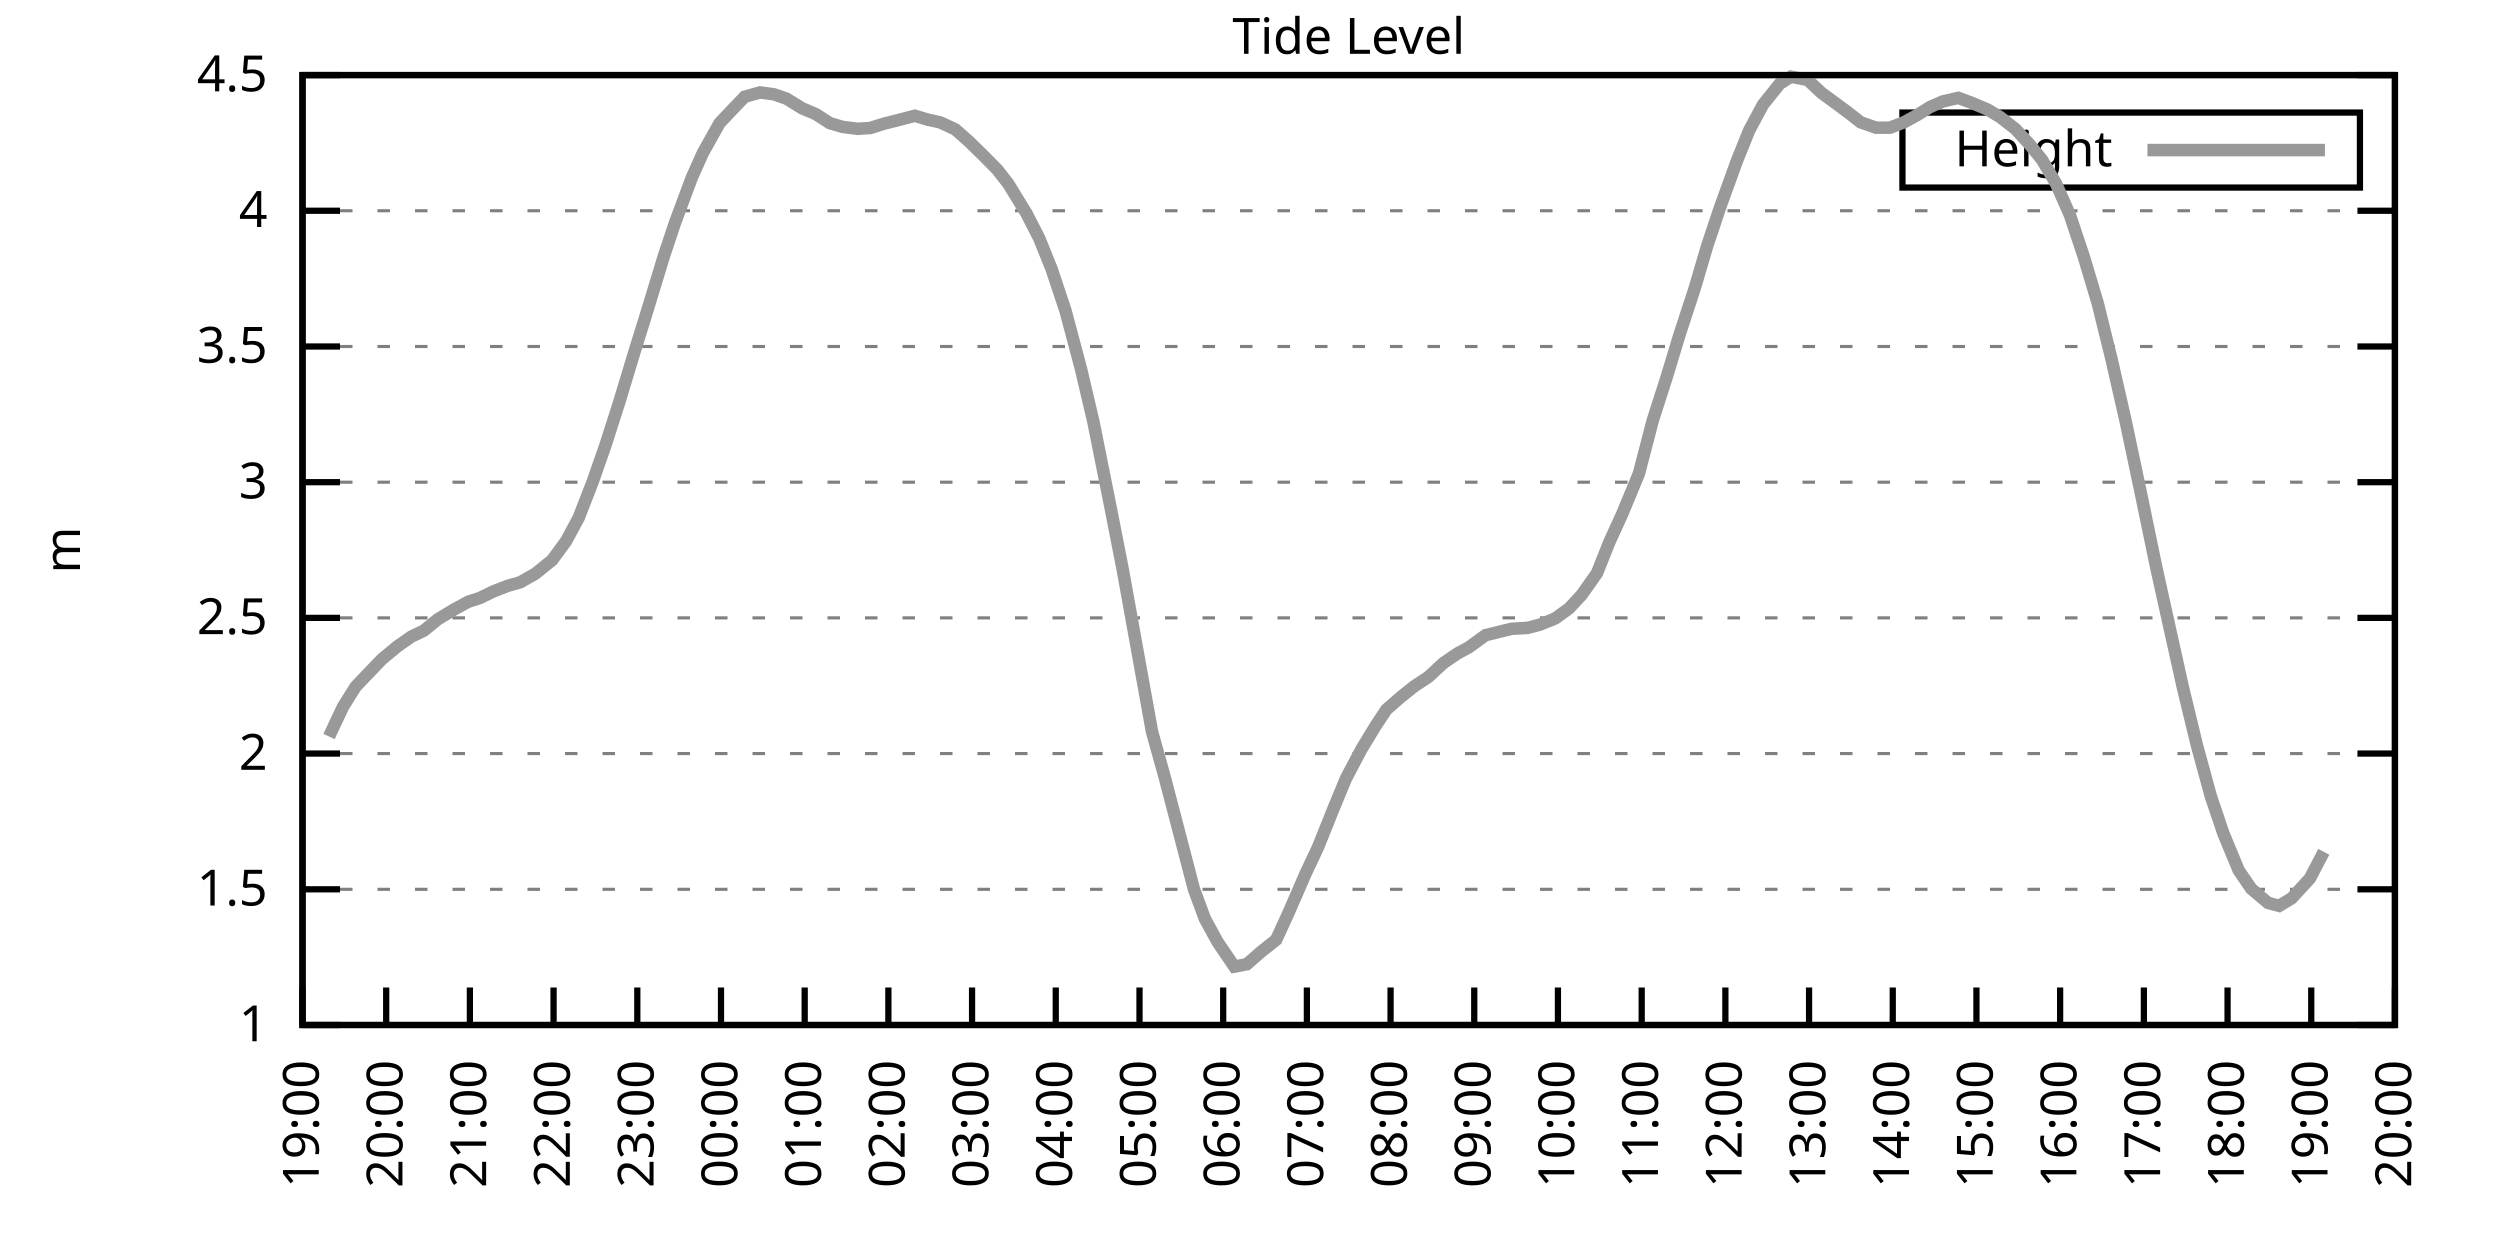
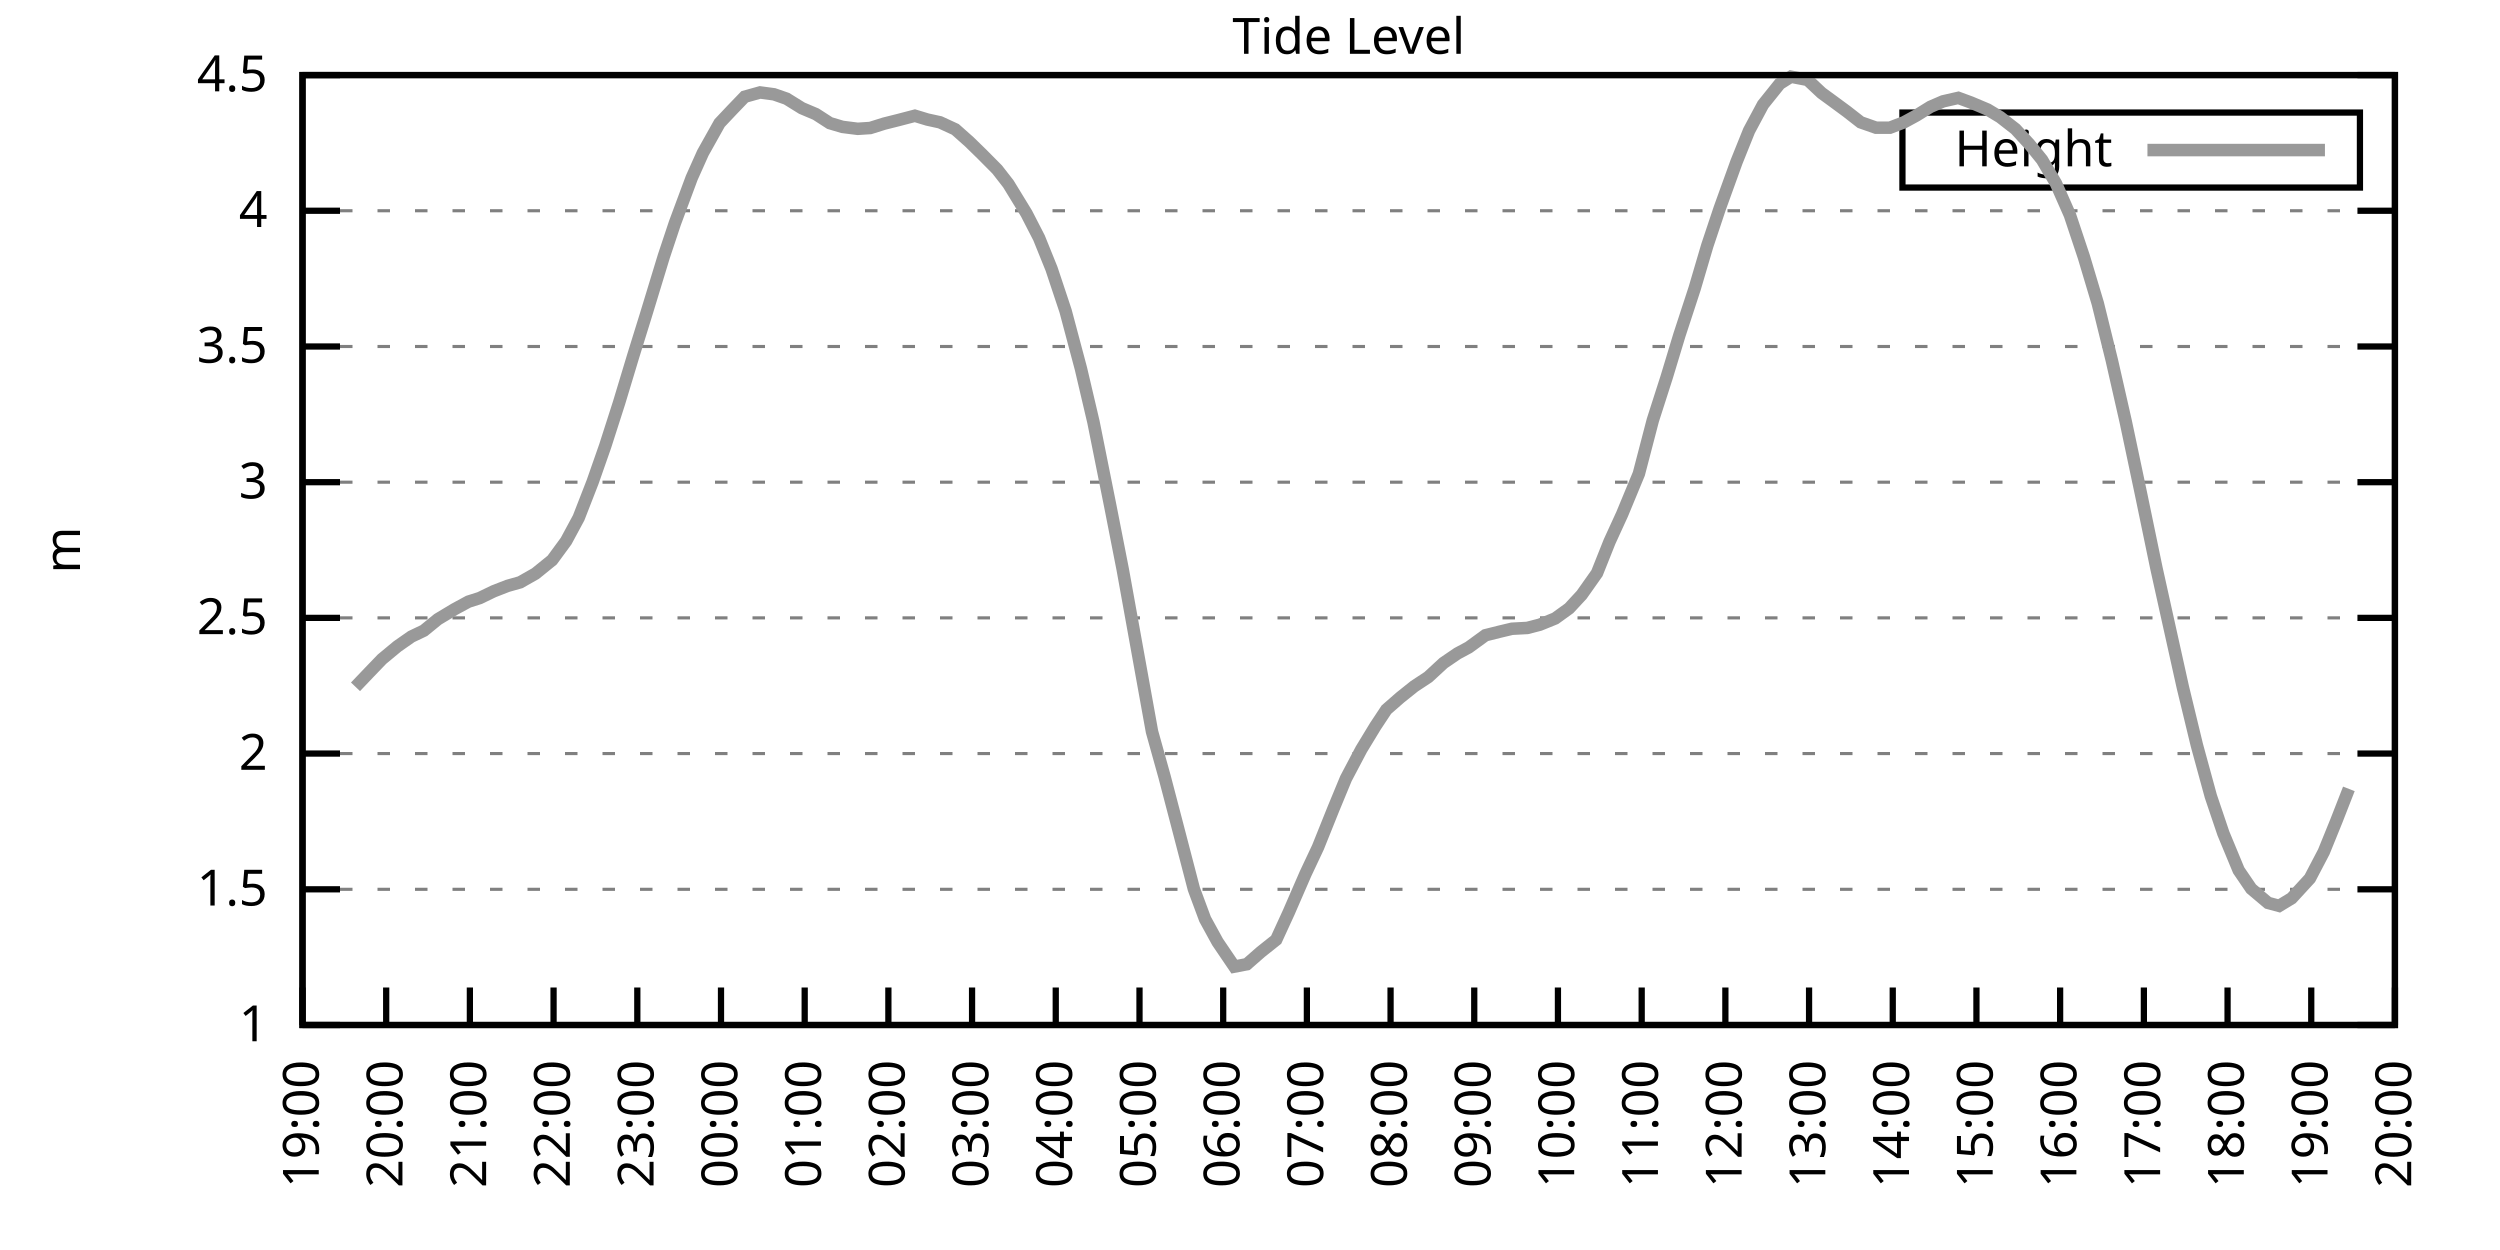
<svg xmlns="http://www.w3.org/2000/svg" xmlns:xlink="http://www.w3.org/1999/xlink" width="400" height="200" viewBox="0 0 400 200">
  <g id="gnuplot_canvas">
    <rect x="0" y="0" width="400" height="200" fill="none" />
    <defs>
      <circle id="gpDot" r="0.5" stroke-width="0.5" stroke="currentColor" />
      <path id="gpPt0" stroke-width="0.333" stroke="currentColor" d="M-1,0 h2 M0,-1 v2" />
      <path id="gpPt1" stroke-width="0.333" stroke="currentColor" d="M-1,-1 L1,1 M1,-1 L-1,1" />
      <path id="gpPt2" stroke-width="0.333" stroke="currentColor" d="M-1,0 L1,0 M0,-1 L0,1 M-1,-1 L1,1 M-1,1 L1,-1" />
      <rect id="gpPt3" stroke-width="0.333" stroke="currentColor" x="-1" y="-1" width="2" height="2" />
      <rect id="gpPt4" stroke-width="0.333" stroke="currentColor" fill="currentColor" x="-1" y="-1" width="2" height="2" />
      <circle id="gpPt5" stroke-width="0.333" stroke="currentColor" cx="0" cy="0" r="1" />
      <use xlink:href="#gpPt5" id="gpPt6" fill="currentColor" stroke="none" />
      <path id="gpPt7" stroke-width="0.333" stroke="currentColor" d="M0,-1.33 L-1.33,0.67 L1.33,0.67 z" />
      <use xlink:href="#gpPt7" id="gpPt8" fill="currentColor" stroke="none" />
      <use xlink:href="#gpPt7" id="gpPt9" stroke="currentColor" transform="rotate(180)" />
      <use xlink:href="#gpPt9" id="gpPt10" fill="currentColor" stroke="none" />
      <use xlink:href="#gpPt3" id="gpPt11" stroke="currentColor" transform="rotate(45)" />
      <use xlink:href="#gpPt11" id="gpPt12" fill="currentColor" stroke="none" />
      <path id="gpPt13" stroke-width="0.333" stroke="currentColor" d="M0,1.330 L1.265,0.411 L0.782,-1.067 L-0.782,-1.076 L-1.265,0.411 z" />
      <use xlink:href="#gpPt13" id="gpPt14" fill="currentColor" stroke="none" />
      <filter id="textbox" filterUnits="objectBoundingBox" x="0" y="0" height="1" width="1">
        <feFlood flood-color="white" flood-opacity="1" result="bgnd" />
        <feComposite in="SourceGraphic" in2="bgnd" operator="atop" />
      </filter>
      <filter id="greybox" filterUnits="objectBoundingBox" x="0" y="0" height="1" width="1">
        <feFlood flood-color="lightgrey" flood-opacity="1" result="grey" />
        <feComposite in="SourceGraphic" in2="grey" operator="atop" />
      </filter>
    </defs>
    <g fill="none" color="white" stroke="currentColor" stroke-width="1.00" stroke-linecap="butt" stroke-linejoin="miter">
</g>
    <g fill="none" color="black" stroke="currentColor" stroke-width="1.00" stroke-linecap="butt" stroke-linejoin="miter">
      <g stroke="none" shape-rendering="crispEdges">
        <polygon fill="rgb(255, 255, 255)" points="48.40,164.00 383.18,164.00 383.18,12.02 48.40,12.02 " />
      </g>
    </g>
    <g fill="none" color="black" stroke="currentColor" stroke-width="1.00" stroke-linecap="butt" stroke-linejoin="miter">
</g>
    <g fill="none" color="black" stroke="black" stroke-width="0.50" stroke-linecap="butt" stroke-linejoin="miter">
</g>
    <g fill="none" color="gray" stroke="currentColor" stroke-width="0.50" stroke-linecap="butt" stroke-linejoin="miter">
      <path stroke="gray" stroke-dasharray="2,4" class="gridline" d="M48.40,164.00 L383.19,164.00  " />
    </g>
    <g fill="none" color="gray" stroke="gray" stroke-width="1.00" stroke-linecap="butt" stroke-linejoin="miter">
</g>
    <g fill="none" color="black" stroke="currentColor" stroke-width="1.00" stroke-linecap="butt" stroke-linejoin="miter">
      <path stroke="black" d="M48.40,164.00 L54.40,164.00 M383.19,164.00 L377.19,164.00  " />
      <g transform="translate(42.80,166.60)" stroke="none" fill="black" font-family="Sans" font-size="8.00" text-anchor="end">
        <text>
          <tspan font-family="Sans"> 1</tspan>
        </text>
      </g>
    </g>
    <g fill="none" color="black" stroke="currentColor" stroke-width="1.00" stroke-linecap="butt" stroke-linejoin="miter">
</g>
    <g fill="none" color="black" stroke="black" stroke-width="0.50" stroke-linecap="butt" stroke-linejoin="miter">
</g>
    <g fill="none" color="gray" stroke="currentColor" stroke-width="0.50" stroke-linecap="butt" stroke-linejoin="miter">
      <path stroke="gray" stroke-dasharray="2,4" class="gridline" d="M48.40,142.29 L383.19,142.29  " />
    </g>
    <g fill="none" color="gray" stroke="gray" stroke-width="1.00" stroke-linecap="butt" stroke-linejoin="miter">
</g>
    <g fill="none" color="black" stroke="currentColor" stroke-width="1.00" stroke-linecap="butt" stroke-linejoin="miter">
      <path stroke="black" d="M48.40,142.29 L54.40,142.29 M383.19,142.29 L377.19,142.29  " />
      <g transform="translate(42.80,144.89)" stroke="none" fill="black" font-family="Sans" font-size="8.00" text-anchor="end">
        <text>
          <tspan font-family="Sans"> 1.5</tspan>
        </text>
      </g>
    </g>
    <g fill="none" color="black" stroke="currentColor" stroke-width="1.00" stroke-linecap="butt" stroke-linejoin="miter">
</g>
    <g fill="none" color="black" stroke="black" stroke-width="0.50" stroke-linecap="butt" stroke-linejoin="miter">
</g>
    <g fill="none" color="gray" stroke="currentColor" stroke-width="0.50" stroke-linecap="butt" stroke-linejoin="miter">
      <path stroke="gray" stroke-dasharray="2,4" class="gridline" d="M48.40,120.57 L383.19,120.57  " />
    </g>
    <g fill="none" color="gray" stroke="gray" stroke-width="1.00" stroke-linecap="butt" stroke-linejoin="miter">
</g>
    <g fill="none" color="black" stroke="currentColor" stroke-width="1.00" stroke-linecap="butt" stroke-linejoin="miter">
      <path stroke="black" d="M48.40,120.57 L54.40,120.57 M383.19,120.57 L377.19,120.57  " />
      <g transform="translate(42.80,123.17)" stroke="none" fill="black" font-family="Sans" font-size="8.00" text-anchor="end">
        <text>
          <tspan font-family="Sans"> 2</tspan>
        </text>
      </g>
    </g>
    <g fill="none" color="black" stroke="currentColor" stroke-width="1.00" stroke-linecap="butt" stroke-linejoin="miter">
</g>
    <g fill="none" color="black" stroke="black" stroke-width="0.50" stroke-linecap="butt" stroke-linejoin="miter">
</g>
    <g fill="none" color="gray" stroke="currentColor" stroke-width="0.50" stroke-linecap="butt" stroke-linejoin="miter">
      <path stroke="gray" stroke-dasharray="2,4" class="gridline" d="M48.40,98.86 L383.19,98.86  " />
    </g>
    <g fill="none" color="gray" stroke="gray" stroke-width="1.00" stroke-linecap="butt" stroke-linejoin="miter">
</g>
    <g fill="none" color="black" stroke="currentColor" stroke-width="1.00" stroke-linecap="butt" stroke-linejoin="miter">
      <path stroke="black" d="M48.40,98.86 L54.40,98.86 M383.19,98.86 L377.19,98.86  " />
      <g transform="translate(42.80,101.46)" stroke="none" fill="black" font-family="Sans" font-size="8.00" text-anchor="end">
        <text>
          <tspan font-family="Sans"> 2.5</tspan>
        </text>
      </g>
    </g>
    <g fill="none" color="black" stroke="currentColor" stroke-width="1.00" stroke-linecap="butt" stroke-linejoin="miter">
</g>
    <g fill="none" color="black" stroke="black" stroke-width="0.50" stroke-linecap="butt" stroke-linejoin="miter">
</g>
    <g fill="none" color="gray" stroke="currentColor" stroke-width="0.50" stroke-linecap="butt" stroke-linejoin="miter">
      <path stroke="gray" stroke-dasharray="2,4" class="gridline" d="M48.40,77.15 L383.19,77.15  " />
    </g>
    <g fill="none" color="gray" stroke="gray" stroke-width="1.00" stroke-linecap="butt" stroke-linejoin="miter">
</g>
    <g fill="none" color="black" stroke="currentColor" stroke-width="1.00" stroke-linecap="butt" stroke-linejoin="miter">
      <path stroke="black" d="M48.40,77.15 L54.40,77.15 M383.19,77.15 L377.19,77.15  " />
      <g transform="translate(42.80,79.75)" stroke="none" fill="black" font-family="Sans" font-size="8.00" text-anchor="end">
        <text>
          <tspan font-family="Sans"> 3</tspan>
        </text>
      </g>
    </g>
    <g fill="none" color="black" stroke="currentColor" stroke-width="1.00" stroke-linecap="butt" stroke-linejoin="miter">
</g>
    <g fill="none" color="black" stroke="black" stroke-width="0.50" stroke-linecap="butt" stroke-linejoin="miter">
</g>
    <g fill="none" color="gray" stroke="currentColor" stroke-width="0.50" stroke-linecap="butt" stroke-linejoin="miter">
      <path stroke="gray" stroke-dasharray="2,4" class="gridline" d="M48.40,55.44 L383.19,55.44  " />
    </g>
    <g fill="none" color="gray" stroke="gray" stroke-width="1.00" stroke-linecap="butt" stroke-linejoin="miter">
</g>
    <g fill="none" color="black" stroke="currentColor" stroke-width="1.00" stroke-linecap="butt" stroke-linejoin="miter">
      <path stroke="black" d="M48.40,55.44 L54.40,55.44 M383.19,55.44 L377.19,55.44  " />
      <g transform="translate(42.80,58.04)" stroke="none" fill="black" font-family="Sans" font-size="8.00" text-anchor="end">
        <text>
          <tspan font-family="Sans"> 3.5</tspan>
        </text>
      </g>
    </g>
    <g fill="none" color="black" stroke="currentColor" stroke-width="1.00" stroke-linecap="butt" stroke-linejoin="miter">
</g>
    <g fill="none" color="black" stroke="black" stroke-width="0.50" stroke-linecap="butt" stroke-linejoin="miter">
</g>
    <g fill="none" color="gray" stroke="currentColor" stroke-width="0.50" stroke-linecap="butt" stroke-linejoin="miter">
      <path stroke="gray" stroke-dasharray="2,4" class="gridline" d="M48.40,33.72 L383.19,33.72  " />
    </g>
    <g fill="none" color="gray" stroke="gray" stroke-width="1.00" stroke-linecap="butt" stroke-linejoin="miter">
</g>
    <g fill="none" color="black" stroke="currentColor" stroke-width="1.00" stroke-linecap="butt" stroke-linejoin="miter">
      <path stroke="black" d="M48.40,33.72 L54.40,33.72 M383.19,33.72 L377.19,33.72  " />
      <g transform="translate(42.80,36.32)" stroke="none" fill="black" font-family="Sans" font-size="8.00" text-anchor="end">
        <text>
          <tspan font-family="Sans"> 4</tspan>
        </text>
      </g>
    </g>
    <g fill="none" color="black" stroke="currentColor" stroke-width="1.00" stroke-linecap="butt" stroke-linejoin="miter">
</g>
    <g fill="none" color="black" stroke="black" stroke-width="0.50" stroke-linecap="butt" stroke-linejoin="miter">
</g>
    <g fill="none" color="gray" stroke="currentColor" stroke-width="0.50" stroke-linecap="butt" stroke-linejoin="miter">
      <path stroke="gray" stroke-dasharray="2,4" class="gridline" d="M48.40,12.01 L383.19,12.01  " />
    </g>
    <g fill="none" color="gray" stroke="gray" stroke-width="1.00" stroke-linecap="butt" stroke-linejoin="miter">
</g>
    <g fill="none" color="black" stroke="currentColor" stroke-width="1.00" stroke-linecap="butt" stroke-linejoin="miter">
      <path stroke="black" d="M48.40,12.01 L54.40,12.01 M383.19,12.01 L377.19,12.01  " />
      <g transform="translate(42.80,14.61)" stroke="none" fill="black" font-family="Sans" font-size="8.00" text-anchor="end">
        <text>
          <tspan font-family="Sans"> 4.5</tspan>
        </text>
      </g>
    </g>
    <g fill="none" color="black" stroke="currentColor" stroke-width="1.00" stroke-linecap="butt" stroke-linejoin="miter">
      <path stroke="black" d="M48.40,164.00 L48.40,158.00  " />
      <g transform="translate(51.00,169.60) rotate(270.00)" stroke="none" fill="black" font-family="Sans" font-size="8.00" text-anchor="end">
        <text>
          <tspan font-family="Sans">19:00</tspan>
        </text>
      </g>
    </g>
    <g fill="none" color="black" stroke="currentColor" stroke-width="1.00" stroke-linecap="butt" stroke-linejoin="miter">
      <path stroke="black" d="M61.79,164.00 L61.79,158.00  " />
      <g transform="translate(64.39,169.60) rotate(270.00)" stroke="none" fill="black" font-family="Sans" font-size="8.00" text-anchor="end">
        <text>
          <tspan font-family="Sans">20:00</tspan>
        </text>
      </g>
    </g>
    <g fill="none" color="black" stroke="currentColor" stroke-width="1.00" stroke-linecap="butt" stroke-linejoin="miter">
      <path stroke="black" d="M75.18,164.00 L75.18,158.00  " />
      <g transform="translate(77.78,169.60) rotate(270.00)" stroke="none" fill="black" font-family="Sans" font-size="8.00" text-anchor="end">
        <text>
          <tspan font-family="Sans">21:00</tspan>
        </text>
      </g>
    </g>
    <g fill="none" color="black" stroke="currentColor" stroke-width="1.00" stroke-linecap="butt" stroke-linejoin="miter">
      <path stroke="black" d="M88.57,164.00 L88.57,158.00  " />
      <g transform="translate(91.17,169.60) rotate(270.00)" stroke="none" fill="black" font-family="Sans" font-size="8.00" text-anchor="end">
        <text>
          <tspan font-family="Sans">22:00</tspan>
        </text>
      </g>
    </g>
    <g fill="none" color="black" stroke="currentColor" stroke-width="1.00" stroke-linecap="butt" stroke-linejoin="miter">
      <path stroke="black" d="M101.97,164.00 L101.97,158.00  " />
      <g transform="translate(104.57,169.60) rotate(270.00)" stroke="none" fill="black" font-family="Sans" font-size="8.00" text-anchor="end">
        <text>
          <tspan font-family="Sans">23:00</tspan>
        </text>
      </g>
    </g>
    <g fill="none" color="black" stroke="currentColor" stroke-width="1.00" stroke-linecap="butt" stroke-linejoin="miter">
      <path stroke="black" d="M115.36,164.00 L115.36,158.00  " />
      <g transform="translate(117.96,169.60) rotate(270.00)" stroke="none" fill="black" font-family="Sans" font-size="8.00" text-anchor="end">
        <text>
          <tspan font-family="Sans">00:00</tspan>
        </text>
      </g>
    </g>
    <g fill="none" color="black" stroke="currentColor" stroke-width="1.00" stroke-linecap="butt" stroke-linejoin="miter">
      <path stroke="black" d="M128.75,164.00 L128.75,158.00  " />
      <g transform="translate(131.35,169.60) rotate(270.00)" stroke="none" fill="black" font-family="Sans" font-size="8.00" text-anchor="end">
        <text>
          <tspan font-family="Sans">01:00</tspan>
        </text>
      </g>
    </g>
    <g fill="none" color="black" stroke="currentColor" stroke-width="1.00" stroke-linecap="butt" stroke-linejoin="miter">
      <path stroke="black" d="M142.14,164.00 L142.14,158.00  " />
      <g transform="translate(144.74,169.60) rotate(270.00)" stroke="none" fill="black" font-family="Sans" font-size="8.00" text-anchor="end">
        <text>
          <tspan font-family="Sans">02:00</tspan>
        </text>
      </g>
    </g>
    <g fill="none" color="black" stroke="currentColor" stroke-width="1.00" stroke-linecap="butt" stroke-linejoin="miter">
      <path stroke="black" d="M155.53,164.00 L155.53,158.00  " />
      <g transform="translate(158.13,169.60) rotate(270.00)" stroke="none" fill="black" font-family="Sans" font-size="8.00" text-anchor="end">
        <text>
          <tspan font-family="Sans">03:00</tspan>
        </text>
      </g>
    </g>
    <g fill="none" color="black" stroke="currentColor" stroke-width="1.00" stroke-linecap="butt" stroke-linejoin="miter">
      <path stroke="black" d="M168.92,164.00 L168.92,158.00  " />
      <g transform="translate(171.52,169.60) rotate(270.00)" stroke="none" fill="black" font-family="Sans" font-size="8.00" text-anchor="end">
        <text>
          <tspan font-family="Sans">04:00</tspan>
        </text>
      </g>
    </g>
    <g fill="none" color="black" stroke="currentColor" stroke-width="1.00" stroke-linecap="butt" stroke-linejoin="miter">
      <path stroke="black" d="M182.32,164.00 L182.32,158.00  " />
      <g transform="translate(184.92,169.60) rotate(270.00)" stroke="none" fill="black" font-family="Sans" font-size="8.00" text-anchor="end">
        <text>
          <tspan font-family="Sans">05:00</tspan>
        </text>
      </g>
    </g>
    <g fill="none" color="black" stroke="currentColor" stroke-width="1.00" stroke-linecap="butt" stroke-linejoin="miter">
      <path stroke="black" d="M195.71,164.00 L195.71,158.00  " />
      <g transform="translate(198.31,169.60) rotate(270.00)" stroke="none" fill="black" font-family="Sans" font-size="8.00" text-anchor="end">
        <text>
          <tspan font-family="Sans">06:00</tspan>
        </text>
      </g>
    </g>
    <g fill="none" color="black" stroke="currentColor" stroke-width="1.00" stroke-linecap="butt" stroke-linejoin="miter">
      <path stroke="black" d="M209.10,164.00 L209.10,158.00  " />
      <g transform="translate(211.70,169.60) rotate(270.00)" stroke="none" fill="black" font-family="Sans" font-size="8.00" text-anchor="end">
        <text>
          <tspan font-family="Sans">07:00</tspan>
        </text>
      </g>
    </g>
    <g fill="none" color="black" stroke="currentColor" stroke-width="1.00" stroke-linecap="butt" stroke-linejoin="miter">
      <path stroke="black" d="M222.49,164.00 L222.49,158.00  " />
      <g transform="translate(225.09,169.60) rotate(270.00)" stroke="none" fill="black" font-family="Sans" font-size="8.00" text-anchor="end">
        <text>
          <tspan font-family="Sans">08:00</tspan>
        </text>
      </g>
    </g>
    <g fill="none" color="black" stroke="currentColor" stroke-width="1.00" stroke-linecap="butt" stroke-linejoin="miter">
      <path stroke="black" d="M235.88,164.00 L235.88,158.00  " />
      <g transform="translate(238.48,169.60) rotate(270.00)" stroke="none" fill="black" font-family="Sans" font-size="8.00" text-anchor="end">
        <text>
          <tspan font-family="Sans">09:00</tspan>
        </text>
      </g>
    </g>
    <g fill="none" color="black" stroke="currentColor" stroke-width="1.00" stroke-linecap="butt" stroke-linejoin="miter">
      <path stroke="black" d="M249.27,164.00 L249.27,158.00  " />
      <g transform="translate(251.87,169.60) rotate(270.00)" stroke="none" fill="black" font-family="Sans" font-size="8.00" text-anchor="end">
        <text>
          <tspan font-family="Sans">10:00</tspan>
        </text>
      </g>
    </g>
    <g fill="none" color="black" stroke="currentColor" stroke-width="1.00" stroke-linecap="butt" stroke-linejoin="miter">
      <path stroke="black" d="M262.67,164.00 L262.67,158.00  " />
      <g transform="translate(265.27,169.60) rotate(270.00)" stroke="none" fill="black" font-family="Sans" font-size="8.00" text-anchor="end">
        <text>
          <tspan font-family="Sans">11:00</tspan>
        </text>
      </g>
    </g>
    <g fill="none" color="black" stroke="currentColor" stroke-width="1.00" stroke-linecap="butt" stroke-linejoin="miter">
      <path stroke="black" d="M276.06,164.00 L276.06,158.00  " />
      <g transform="translate(278.66,169.60) rotate(270.00)" stroke="none" fill="black" font-family="Sans" font-size="8.00" text-anchor="end">
        <text>
          <tspan font-family="Sans">12:00</tspan>
        </text>
      </g>
    </g>
    <g fill="none" color="black" stroke="currentColor" stroke-width="1.00" stroke-linecap="butt" stroke-linejoin="miter">
      <path stroke="black" d="M289.45,164.00 L289.45,158.00  " />
      <g transform="translate(292.05,169.60) rotate(270.00)" stroke="none" fill="black" font-family="Sans" font-size="8.00" text-anchor="end">
        <text>
          <tspan font-family="Sans">13:00</tspan>
        </text>
      </g>
    </g>
    <g fill="none" color="black" stroke="currentColor" stroke-width="1.00" stroke-linecap="butt" stroke-linejoin="miter">
      <path stroke="black" d="M302.84,164.00 L302.84,158.00  " />
      <g transform="translate(305.44,169.60) rotate(270.00)" stroke="none" fill="black" font-family="Sans" font-size="8.00" text-anchor="end">
        <text>
          <tspan font-family="Sans">14:00</tspan>
        </text>
      </g>
    </g>
    <g fill="none" color="black" stroke="currentColor" stroke-width="1.00" stroke-linecap="butt" stroke-linejoin="miter">
      <path stroke="black" d="M316.23,164.00 L316.23,158.00  " />
      <g transform="translate(318.83,169.60) rotate(270.00)" stroke="none" fill="black" font-family="Sans" font-size="8.00" text-anchor="end">
        <text>
          <tspan font-family="Sans">15:00</tspan>
        </text>
      </g>
    </g>
    <g fill="none" color="black" stroke="currentColor" stroke-width="1.00" stroke-linecap="butt" stroke-linejoin="miter">
      <path stroke="black" d="M329.62,164.00 L329.62,158.00  " />
      <g transform="translate(332.22,169.60) rotate(270.00)" stroke="none" fill="black" font-family="Sans" font-size="8.00" text-anchor="end">
        <text>
          <tspan font-family="Sans">16:00</tspan>
        </text>
      </g>
    </g>
    <g fill="none" color="black" stroke="currentColor" stroke-width="1.00" stroke-linecap="butt" stroke-linejoin="miter">
      <path stroke="black" d="M343.02,164.00 L343.02,158.00  " />
      <g transform="translate(345.62,169.60) rotate(270.00)" stroke="none" fill="black" font-family="Sans" font-size="8.00" text-anchor="end">
        <text>
          <tspan font-family="Sans">17:00</tspan>
        </text>
      </g>
    </g>
    <g fill="none" color="black" stroke="currentColor" stroke-width="1.00" stroke-linecap="butt" stroke-linejoin="miter">
      <path stroke="black" d="M356.41,164.00 L356.41,158.00  " />
      <g transform="translate(359.01,169.60) rotate(270.00)" stroke="none" fill="black" font-family="Sans" font-size="8.00" text-anchor="end">
        <text>
          <tspan font-family="Sans">18:00</tspan>
        </text>
      </g>
    </g>
    <g fill="none" color="black" stroke="currentColor" stroke-width="1.00" stroke-linecap="butt" stroke-linejoin="miter">
      <path stroke="black" d="M369.80,164.00 L369.80,158.00  " />
      <g transform="translate(372.40,169.60) rotate(270.00)" stroke="none" fill="black" font-family="Sans" font-size="8.00" text-anchor="end">
        <text>
          <tspan font-family="Sans">19:00</tspan>
        </text>
      </g>
    </g>
    <g fill="none" color="black" stroke="currentColor" stroke-width="1.00" stroke-linecap="butt" stroke-linejoin="miter">
      <path stroke="black" d="M383.19,164.00 L383.19,158.00  " />
      <g transform="translate(385.79,169.60) rotate(270.00)" stroke="none" fill="black" font-family="Sans" font-size="8.00" text-anchor="end">
        <text>
          <tspan font-family="Sans">20:00</tspan>
        </text>
      </g>
    </g>
    <g fill="none" color="black" stroke="currentColor" stroke-width="1.00" stroke-linecap="butt" stroke-linejoin="miter">
</g>
    <g fill="none" color="black" stroke="currentColor" stroke-width="1.00" stroke-linecap="butt" stroke-linejoin="miter">
      <path stroke="black" d="M48.40,12.01 L48.40,164.00 L383.19,164.00 L383.19,12.01 L48.40,12.01 Z  " />
    </g>
    <g fill="none" color="black" stroke="currentColor" stroke-width="1.00" stroke-linecap="butt" stroke-linejoin="miter">
</g>
    <g fill="none" color="black" stroke="currentColor" stroke-width="1.00" stroke-linecap="butt" stroke-linejoin="miter">
      <path stroke="black" d="M304.39,30.01 L304.39,18.01 L377.59,18.01 L377.59,30.01 L304.39,30.01 Z  " />
    </g>
    <g id="Tide_level_plot_1">
      <g fill="none" color="white" stroke="black" stroke-width="2.00" stroke-linecap="butt" stroke-linejoin="miter">
</g>
      <g fill="none" color="black" stroke="currentColor" stroke-width="2.00" stroke-linecap="butt" stroke-linejoin="miter">
        <g transform="translate(337.99,26.61)" stroke="none" fill="black" font-family="Sans" font-size="8.00" text-anchor="end">
          <text>
            <tspan font-family="Sans">Height</tspan>
          </text>
        </g>
      </g>
      <g fill="none" color="black" stroke="currentColor" stroke-width="2.00" stroke-linecap="butt" stroke-linejoin="miter">
-         <path stroke="rgb(153, 153, 153)" d="M343.59,24.01 L371.99,24.01 M52.64,117.84 L54.87,113.11 L56.88,109.89 L59.11,107.55 L61.12,105.46 L63.58,103.42   L65.81,101.86 L67.82,100.90 L70.05,99.08 L72.73,97.47 L74.96,96.26 L76.75,95.69 L78.98,94.61 L81.21,93.74   L83.22,93.17 L85.67,91.78 L88.35,89.61 L90.58,86.57 L92.59,82.84 L94.82,77.11 L96.83,71.37 L99.06,64.42   L101.30,57.00 L103.31,50.53 L106.21,41.02 L107.99,35.68 L110.67,28.47 L112.46,24.47 L115.13,19.70 L117.14,17.57   L119.15,15.48 L121.61,14.79 L123.84,15.09 L125.85,15.79 L128.30,17.31 L130.54,18.26 L132.77,19.70 L134.78,20.30   L137.23,20.61 L139.24,20.48 L141.47,19.78 L143.70,19.22 L146.38,18.52 L148.39,19.13 L150.40,19.57 L152.85,20.70   L155.09,22.69 L157.10,24.65 L159.55,27.12 L161.34,29.42 L164.24,34.16 L166.25,38.07 L168.25,43.02 L170.49,49.75   L172.94,58.95 L174.95,67.51 L177.63,80.88 L179.64,91.13 L184.32,117.06 L186.33,124.27 L188.34,131.95 L191.02,142.24   L192.81,147.06 L194.81,150.71 L197.49,154.66 L199.50,154.27 L201.73,152.32 L204.19,150.36 L206.20,145.98 L208.88,139.81   L210.88,135.56 L213.34,129.43 L215.35,124.57 L217.80,119.92 L220.04,116.23 L221.82,113.54 L224.05,111.59 L226.29,109.80   L228.52,108.33 L230.97,106.07 L233.20,104.55 L234.99,103.59 L237.67,101.64 L239.90,101.08 L241.91,100.60 L244.36,100.47   L246.37,99.95 L248.83,98.95 L251.06,97.34 L253.07,95.17 L255.52,91.70 L257.53,86.66 L259.54,82.27 L262.22,75.80   L264.45,67.25 L266.68,60.30 L268.69,53.66 L271.15,46.14 L273.16,39.32 L275.16,33.33 L277.84,25.91 L279.85,20.91   L282.08,16.74 L284.76,13.40 L286.55,12.27 L289.23,12.79 L291.46,14.88 L293.24,16.18 L295.48,17.83 L297.71,19.57   L300.16,20.43 L302.39,20.43 L304.63,19.57 L306.63,18.48 L308.87,17.09 L310.88,16.22 L313.33,15.66 L315.34,16.40   L318.02,17.53 L320.03,18.74 L322.48,20.65 L324.71,23.08 L326.72,25.56 L328.95,29.34 L331.19,34.42 L333.42,41.11   L335.65,48.57 L337.88,57.61 L340.11,67.42 L342.57,79.06 L345.02,90.87 L346.81,98.95 L349.26,109.98 L351.50,119.23   L353.73,127.39 L355.74,133.34 L358.19,139.25 L360.20,142.20 L362.88,144.46 L364.66,144.94 L366.67,143.72 L369.58,140.55   L371.81,136.29  " />
+         <path stroke="rgb(153, 153, 153)" d="M343.59,24.01 L371.99,24.01 M56.88,109.89 L59.11,107.55 L61.12,105.46 L63.58,103.42 L65.81,101.86 L67.82,100.90   L70.05,99.08 L72.73,97.47 L74.96,96.26 L76.75,95.69 L78.98,94.61 L81.21,93.74 L83.22,93.17 L85.67,91.78   L88.35,89.61 L90.58,86.57 L92.59,82.84 L94.82,77.11 L96.83,71.37 L99.06,64.42 L101.30,57.00 L103.31,50.53   L106.21,41.02 L107.99,35.68 L110.67,28.47 L112.46,24.47 L115.13,19.70 L117.14,17.57 L119.15,15.48 L121.61,14.79   L123.84,15.09 L125.85,15.79 L128.30,17.31 L130.54,18.26 L132.77,19.70 L134.78,20.30 L137.23,20.61 L139.24,20.48   L141.47,19.78 L143.70,19.22 L146.38,18.52 L148.39,19.13 L150.40,19.57 L152.85,20.70 L155.09,22.69 L157.10,24.65   L159.55,27.12 L161.34,29.42 L164.24,34.16 L166.25,38.07 L168.25,43.02 L170.49,49.75 L172.94,58.95 L174.95,67.51   L177.63,80.88 L179.64,91.13 L184.32,117.06 L186.33,124.27 L188.34,131.95 L191.02,142.24 L192.81,147.06 L194.81,150.71   L197.49,154.66 L199.50,154.27 L201.73,152.32 L204.19,150.36 L206.20,145.98 L208.88,139.81 L210.88,135.56 L213.34,129.43   L215.35,124.57 L217.80,119.92 L220.04,116.23 L221.82,113.54 L224.05,111.59 L226.29,109.80 L228.52,108.33 L230.97,106.07   L233.20,104.55 L234.99,103.59 L237.67,101.64 L239.90,101.08 L241.91,100.60 L244.36,100.47 L246.37,99.95 L248.83,98.95   L251.06,97.34 L253.07,95.17 L255.52,91.70 L257.53,86.66 L259.54,82.27 L262.22,75.80 L264.45,67.25 L266.68,60.30   L268.69,53.66 L271.15,46.14 L273.16,39.32 L275.16,33.33 L277.84,25.91 L279.85,20.91 L282.08,16.74 L284.76,13.40   L286.55,12.27 L289.23,12.79 L291.46,14.88 L293.24,16.18 L295.48,17.83 L297.71,19.57 L300.16,20.43 L302.39,20.43   L304.63,19.57 L306.63,18.48 L308.87,17.09 L310.88,16.22 L313.33,15.66 L315.34,16.40 L318.02,17.53 L320.03,18.74   L322.48,20.65 L324.71,23.08 L326.72,25.56 L328.95,29.34 L331.19,34.42 L333.42,41.11 L335.65,48.57 L337.88,57.61   L340.11,67.42 L342.57,79.06 L345.02,90.87 L346.81,98.95 L349.26,109.98 L351.50,119.23 L353.73,127.39 L355.74,133.34   L358.19,139.25 L360.20,142.20 L362.88,144.46 L364.66,144.94 L366.67,143.72 L369.58,140.55 L371.81,136.29 L373.82,131.34   L375.82,126.22  " />
      </g>
    </g>
    <g fill="none" color="black" stroke="currentColor" stroke-width="2.00" stroke-linecap="butt" stroke-linejoin="miter">
</g>
    <g fill="none" color="black" stroke="black" stroke-width="1.00" stroke-linecap="butt" stroke-linejoin="miter">
</g>
    <g fill="none" color="black" stroke="currentColor" stroke-width="1.00" stroke-linecap="butt" stroke-linejoin="miter">
      <path stroke="black" d="M48.40,12.01 L48.40,164.00 L383.19,164.00 L383.19,12.01 L48.40,12.01 Z  " />
      <g transform="translate(12.80,88.01) rotate(270.00)" stroke="none" fill="black" font-family="Sans" font-size="8.00" text-anchor="middle">
        <text>
          <tspan font-family="Sans">m</tspan>
        </text>
      </g>
    </g>
    <g fill="none" color="black" stroke="currentColor" stroke-width="1.00" stroke-linecap="butt" stroke-linejoin="miter">
</g>
    <g fill="none" color="black" stroke="currentColor" stroke-width="1.00" stroke-linecap="butt" stroke-linejoin="miter">
      <g transform="translate(215.79,8.61)" stroke="none" fill="black" font-family="Sans" font-size="8.00" text-anchor="middle">
        <text>
          <tspan font-family="Sans">Tide Level</tspan>
        </text>
      </g>
    </g>
    <g fill="none" color="black" stroke="currentColor" stroke-width="1.00" stroke-linecap="butt" stroke-linejoin="miter">
</g>
  </g>
</svg>
